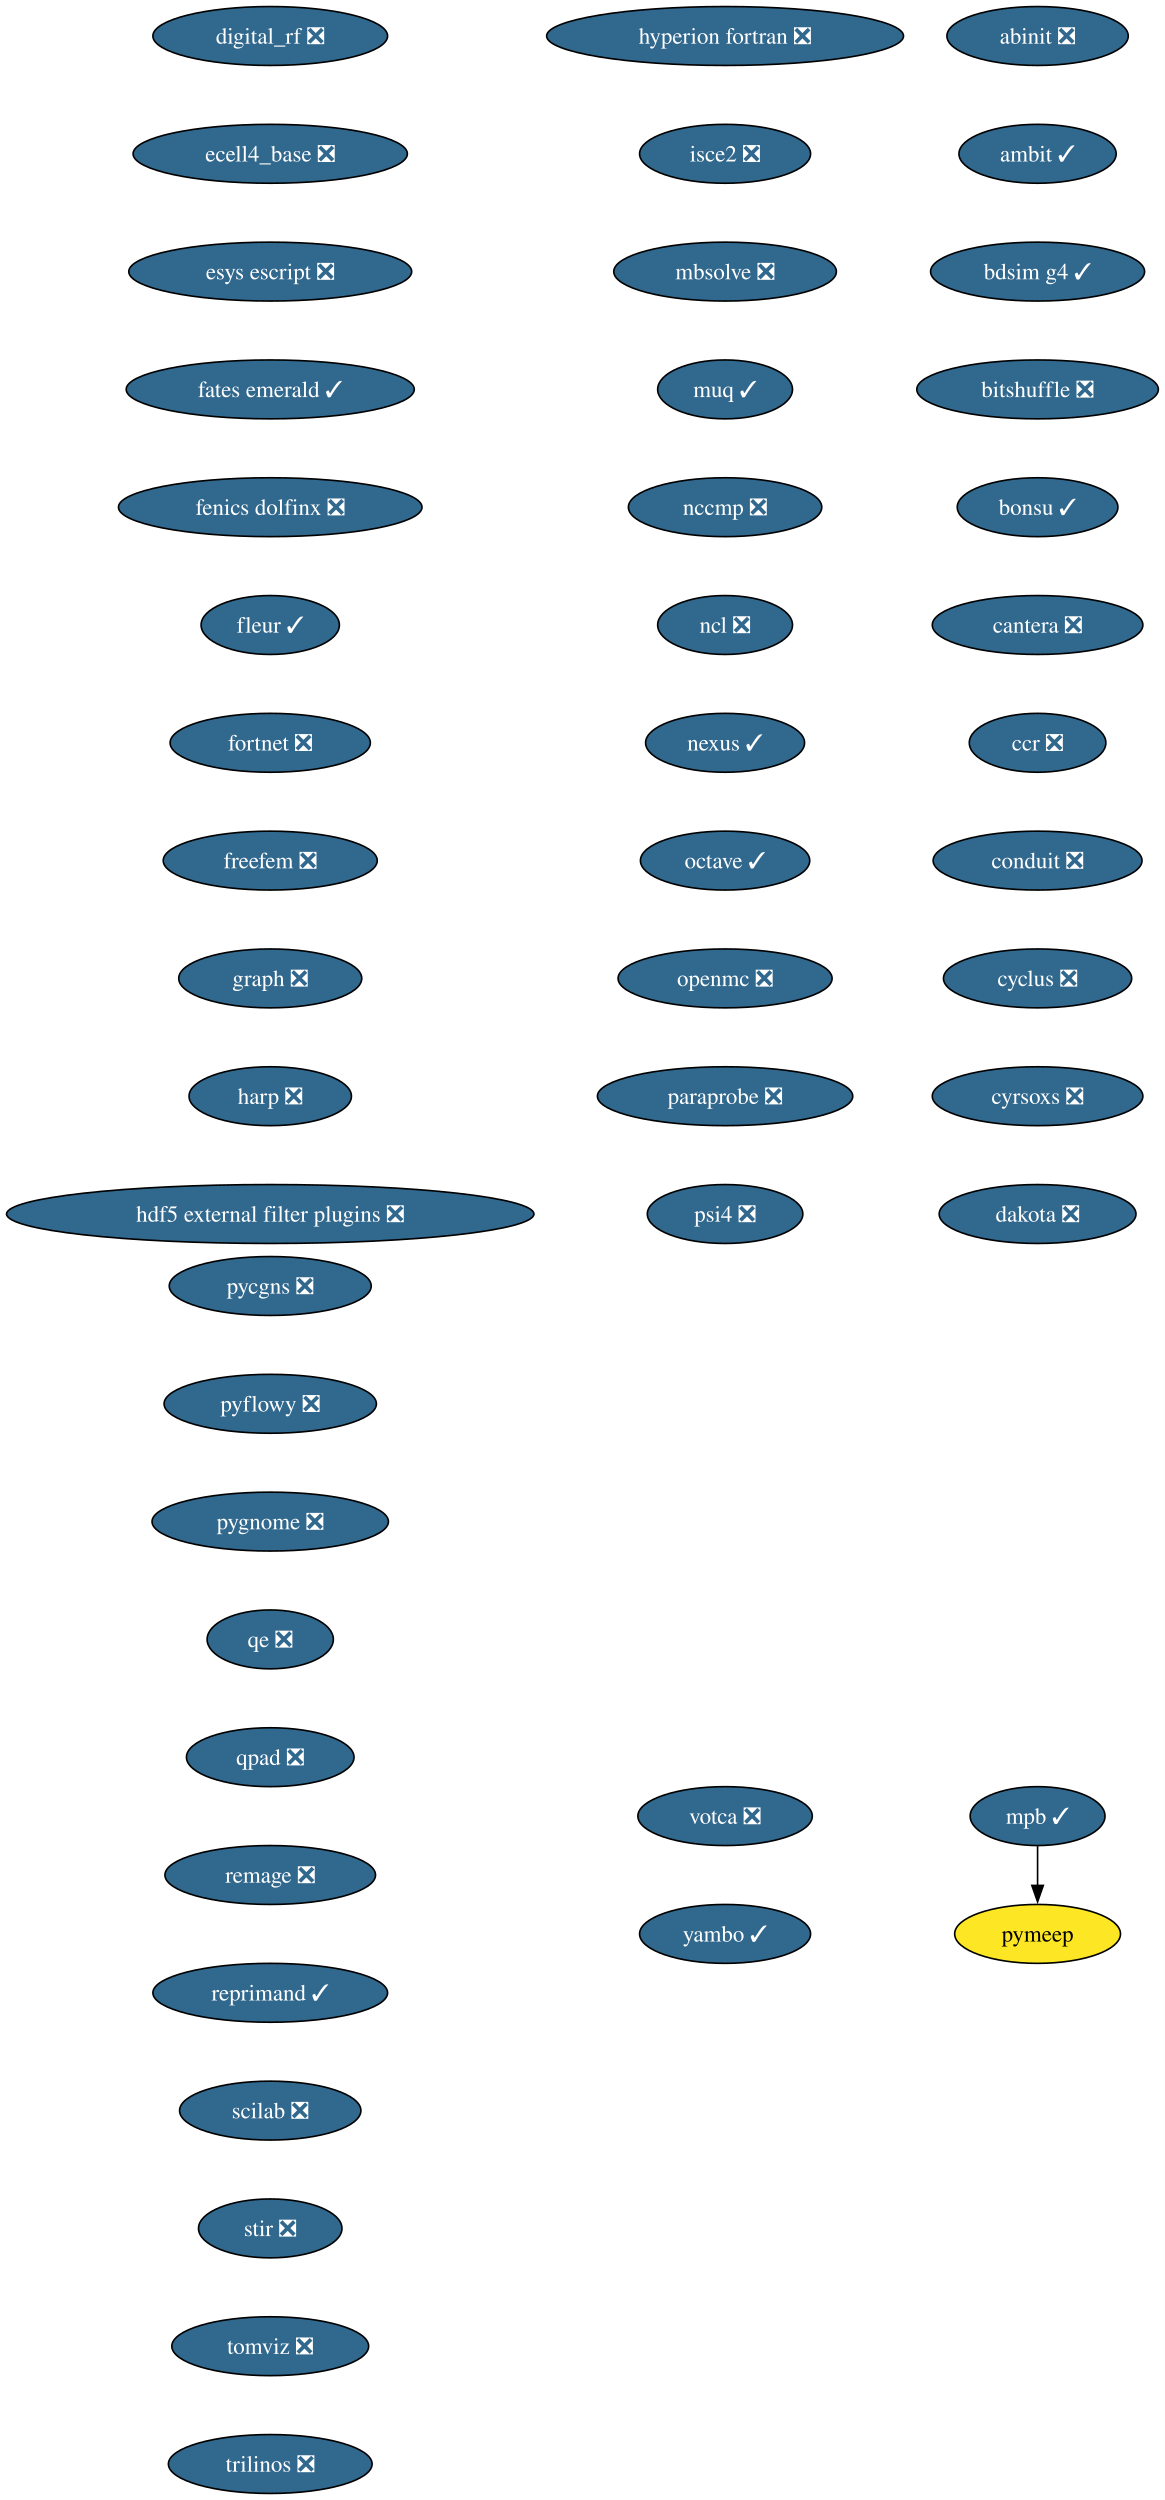
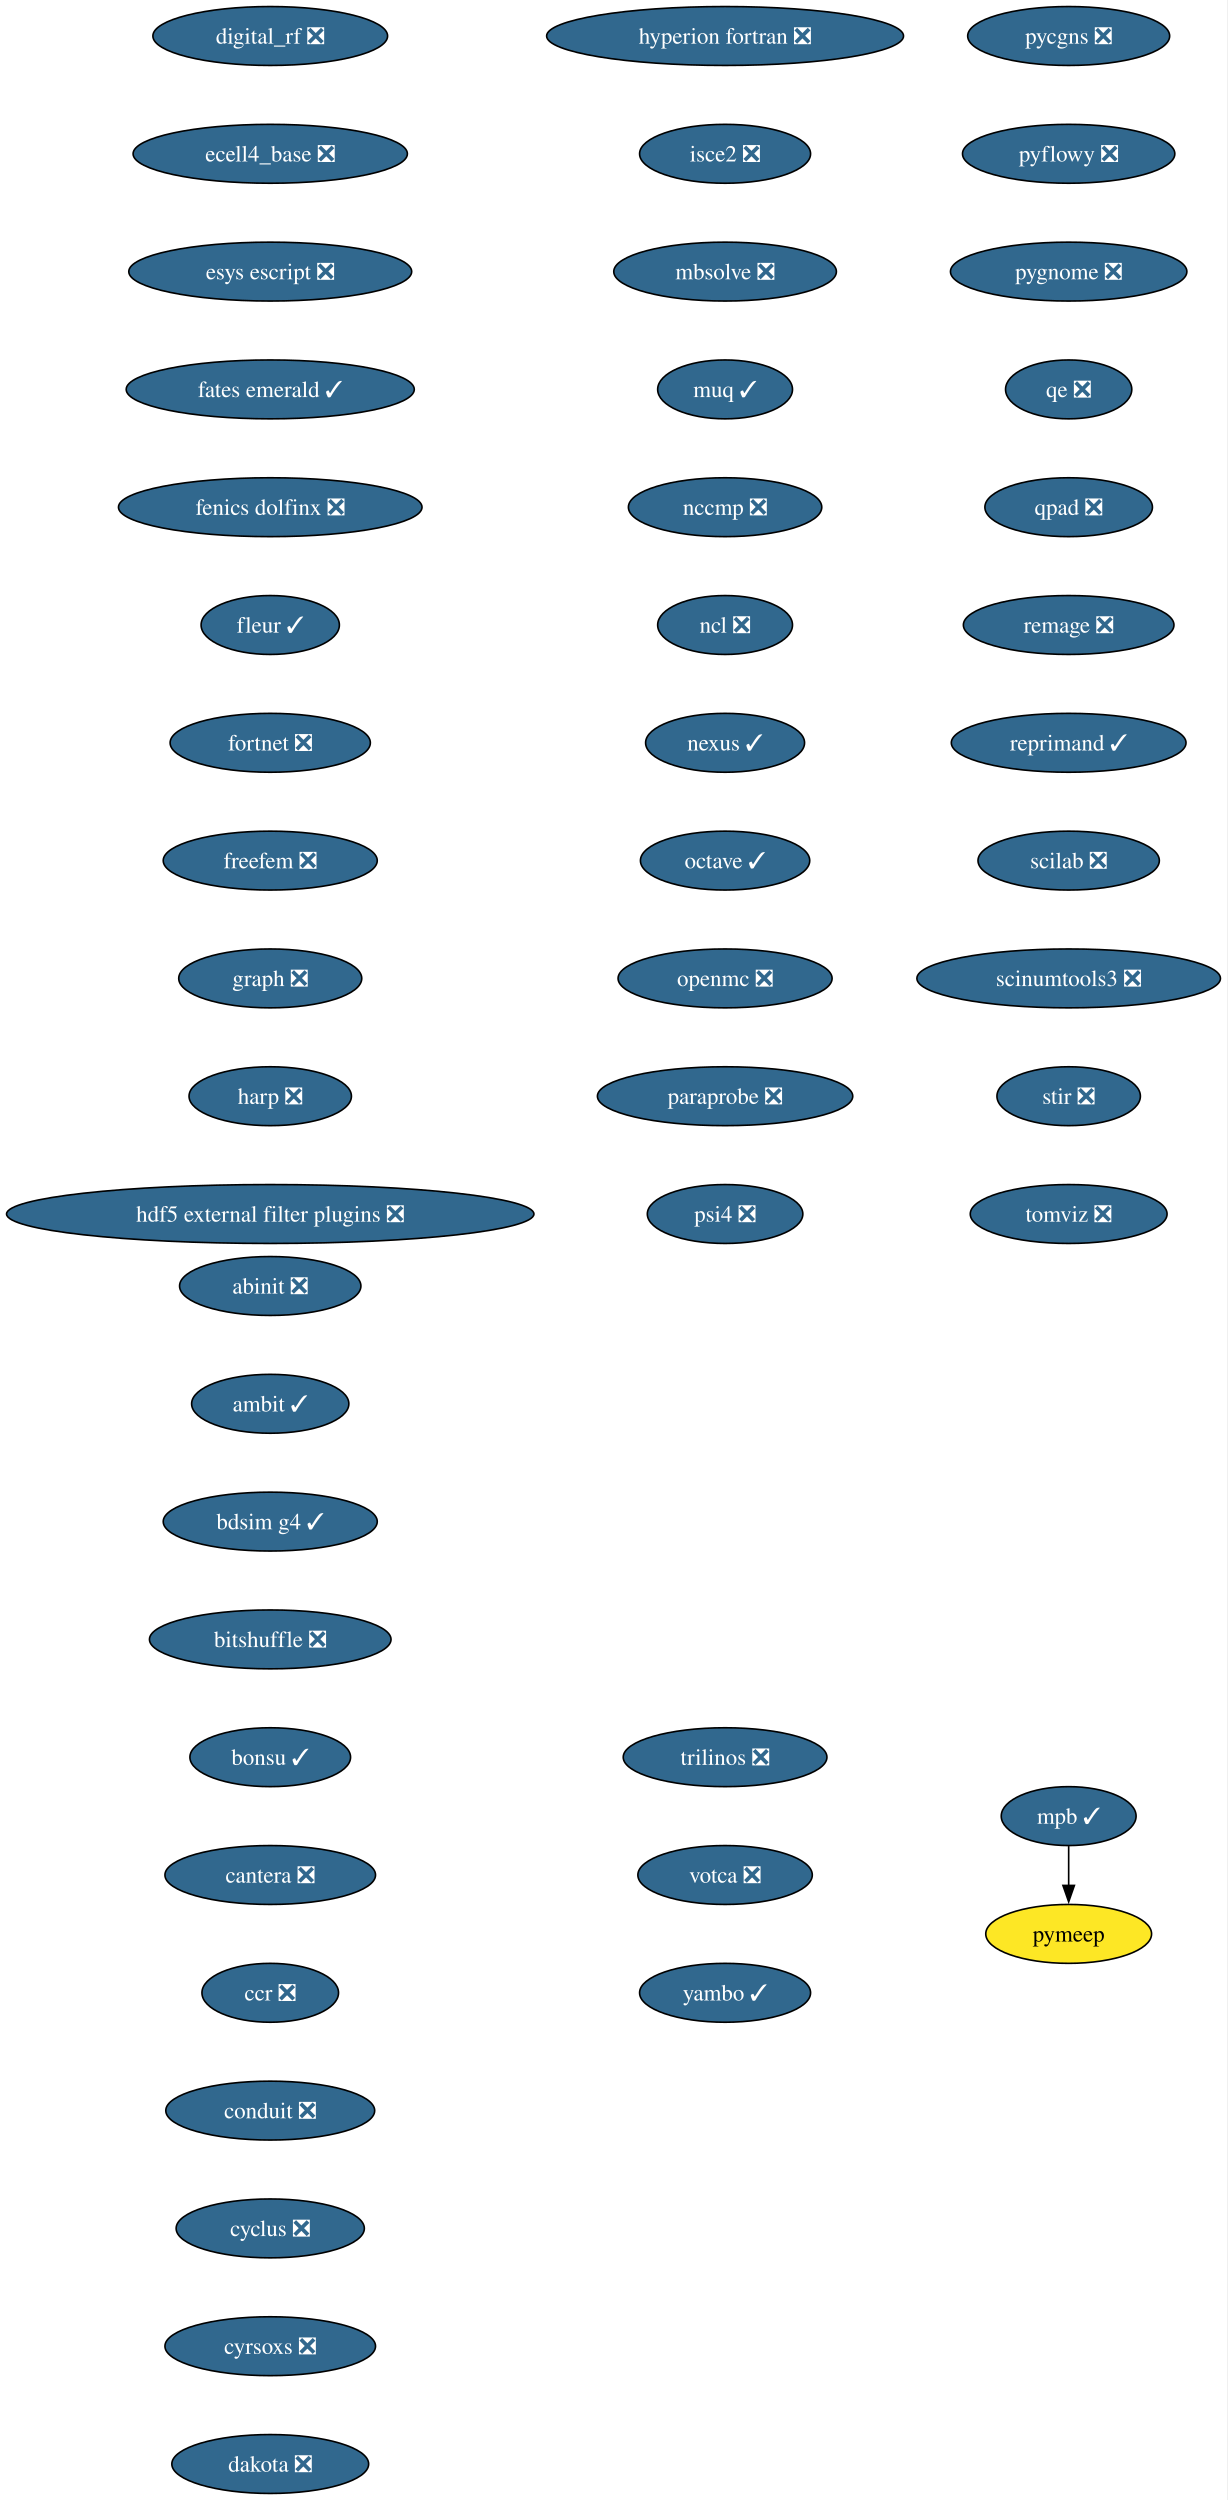
- <svg xmlns="http://www.w3.org/2000/svg" xmlns:xlink="http://www.w3.org/1999/xlink" width="712pt" height="1528pt" viewBox="0.00 0.00 712.00 1528.00">
+ <svg xmlns="http://www.w3.org/2000/svg" xmlns:xlink="http://www.w3.org/1999/xlink" width="750pt" height="1528pt" viewBox="0.00 0.00 750.00 1528.00">
  <g id="graph0" class="graph" transform="scale(1 1) rotate(0) translate(4 1524)">
-     <polygon fill="white" stroke="none" points="-4,4 -4,-1524 708,-1524 708,4 -4,4" />
+     <polygon fill="white" stroke="none" points="-4,4 -4,-1524 745.94,-1524 745.94,4 -4,4" />
    <g id="node1" class="node">
      <g id="a_node1">
        <a xlink:href="https://github.com/conda-forge/abinit-feedstock/pull/82" xlink:title="abinit ❎">
-           <ellipse fill="#31688e" stroke="black" cx="630.17" cy="-1502" rx="55.42" ry="18" />
-           <text xml:space="preserve" text-anchor="middle" x="630.17" y="-1497.32" font-family="Times,serif" font-size="14.00" fill="white">abinit ❎</text>
+           <ellipse fill="#31688e" stroke="black" cx="161.17" cy="-738" rx="55.42" ry="18" />
+           <text xml:space="preserve" text-anchor="middle" x="161.17" y="-733.33" font-family="Times,serif" font-size="14.00" fill="white">abinit ❎</text>
        </a>
      </g>
    </g>
    <g id="node2" class="node">
      <g id="a_node2">
        <a xlink:href="https://github.com/conda-forge/ambit-feedstock/pull/19" xlink:title="ambit ✓">
-           <ellipse fill="#31688e" stroke="black" cx="630.17" cy="-1430" rx="48.05" ry="18" />
-           <text xml:space="preserve" text-anchor="middle" x="630.17" y="-1425.32" font-family="Times,serif" font-size="14.00" fill="white">ambit ✓</text>
+           <ellipse fill="#31688e" stroke="black" cx="161.17" cy="-666" rx="48.05" ry="18" />
+           <text xml:space="preserve" text-anchor="middle" x="161.17" y="-661.33" font-family="Times,serif" font-size="14.00" fill="white">ambit ✓</text>
        </a>
      </g>
    </g>
    <g id="node3" class="node">
      <g id="a_node3">
        <a xlink:href="https://github.com/conda-forge/bdsim-g4-feedstock/pull/31" xlink:title="bdsim g4 ✓">
-           <ellipse fill="#31688e" stroke="black" cx="630.17" cy="-1358" rx="65.41" ry="18" />
-           <text xml:space="preserve" text-anchor="middle" x="630.17" y="-1353.32" font-family="Times,serif" font-size="14.00" fill="white">bdsim g4 ✓</text>
+           <ellipse fill="#31688e" stroke="black" cx="161.17" cy="-594" rx="65.41" ry="18" />
+           <text xml:space="preserve" text-anchor="middle" x="161.17" y="-589.33" font-family="Times,serif" font-size="14.00" fill="white">bdsim g4 ✓</text>
        </a>
      </g>
    </g>
    <g id="node4" class="node">
      <g id="a_node4">
        <a xlink:href="https://github.com/conda-forge/bitshuffle-feedstock/pull/64" xlink:title="bitshuffle ❎">
-           <ellipse fill="#31688e" stroke="black" cx="630.17" cy="-1286" rx="73.83" ry="18" />
-           <text xml:space="preserve" text-anchor="middle" x="630.17" y="-1281.32" font-family="Times,serif" font-size="14.00" fill="white">bitshuffle ❎</text>
+           <ellipse fill="#31688e" stroke="black" cx="161.17" cy="-522" rx="73.83" ry="18" />
+           <text xml:space="preserve" text-anchor="middle" x="161.17" y="-517.33" font-family="Times,serif" font-size="14.00" fill="white">bitshuffle ❎</text>
        </a>
      </g>
    </g>
    <g id="node5" class="node">
      <g id="a_node5">
        <a xlink:href="https://github.com/conda-forge/bonsu-feedstock/pull/98" xlink:title="bonsu ✓">
-           <ellipse fill="#31688e" stroke="black" cx="630.17" cy="-1214" rx="49.1" ry="18" />
-           <text xml:space="preserve" text-anchor="middle" x="630.17" y="-1209.32" font-family="Times,serif" font-size="14.00" fill="white">bonsu ✓</text>
+           <ellipse fill="#31688e" stroke="black" cx="161.17" cy="-450" rx="49.1" ry="18" />
+           <text xml:space="preserve" text-anchor="middle" x="161.17" y="-445.32" font-family="Times,serif" font-size="14.00" fill="white">bonsu ✓</text>
        </a>
      </g>
    </g>
    <g id="node6" class="node">
      <g id="a_node6">
        <a xlink:href="https://github.com/conda-forge/cantera-feedstock/pull/70" xlink:title="cantera ❎">
-           <ellipse fill="#31688e" stroke="black" cx="630.17" cy="-1142" rx="64.36" ry="18" />
-           <text xml:space="preserve" text-anchor="middle" x="630.17" y="-1137.33" font-family="Times,serif" font-size="14.00" fill="white">cantera ❎</text>
+           <ellipse fill="#31688e" stroke="black" cx="161.17" cy="-378" rx="64.36" ry="18" />
+           <text xml:space="preserve" text-anchor="middle" x="161.17" y="-373.32" font-family="Times,serif" font-size="14.00" fill="white">cantera ❎</text>
        </a>
      </g>
    </g>
    <g id="node7" class="node">
      <g id="a_node7">
        <a xlink:href="https://github.com/conda-forge/ccr-feedstock/pull/14" xlink:title="ccr ❎">
-           <ellipse fill="#31688e" stroke="black" cx="630.17" cy="-1070" rx="41.74" ry="18" />
-           <text xml:space="preserve" text-anchor="middle" x="630.17" y="-1065.33" font-family="Times,serif" font-size="14.00" fill="white">ccr ❎</text>
+           <ellipse fill="#31688e" stroke="black" cx="161.17" cy="-306" rx="41.74" ry="18" />
+           <text xml:space="preserve" text-anchor="middle" x="161.17" y="-301.32" font-family="Times,serif" font-size="14.00" fill="white">ccr ❎</text>
        </a>
      </g>
    </g>
    <g id="node8" class="node">
      <g id="a_node8">
        <a xlink:href="https://github.com/conda-forge/conduit-feedstock/pull/65" xlink:title="conduit ❎">
-           <ellipse fill="#31688e" stroke="black" cx="630.17" cy="-998" rx="63.84" ry="18" />
-           <text xml:space="preserve" text-anchor="middle" x="630.17" y="-993.33" font-family="Times,serif" font-size="14.00" fill="white">conduit ❎</text>
+           <ellipse fill="#31688e" stroke="black" cx="161.17" cy="-234" rx="63.84" ry="18" />
+           <text xml:space="preserve" text-anchor="middle" x="161.17" y="-229.32" font-family="Times,serif" font-size="14.00" fill="white">conduit ❎</text>
        </a>
      </g>
    </g>
    <g id="node9" class="node">
      <g id="a_node9">
        <a xlink:href="https://github.com/conda-forge/cyclus-feedstock/pull/112" xlink:title="cyclus ❎">
-           <ellipse fill="#31688e" stroke="black" cx="630.17" cy="-926" rx="57.52" ry="18" />
-           <text xml:space="preserve" text-anchor="middle" x="630.17" y="-921.33" font-family="Times,serif" font-size="14.00" fill="white">cyclus ❎</text>
+           <ellipse fill="#31688e" stroke="black" cx="161.17" cy="-162" rx="57.52" ry="18" />
+           <text xml:space="preserve" text-anchor="middle" x="161.17" y="-157.32" font-family="Times,serif" font-size="14.00" fill="white">cyclus ❎</text>
        </a>
      </g>
    </g>
    <g id="node10" class="node">
      <g id="a_node10">
        <a xlink:href="https://github.com/conda-forge/cyrsoxs-feedstock/pull/31" xlink:title="cyrsoxs ❎">
-           <ellipse fill="#31688e" stroke="black" cx="630.17" cy="-854" rx="64.36" ry="18" />
-           <text xml:space="preserve" text-anchor="middle" x="630.17" y="-849.33" font-family="Times,serif" font-size="14.00" fill="white">cyrsoxs ❎</text>
+           <ellipse fill="#31688e" stroke="black" cx="161.17" cy="-90" rx="64.36" ry="18" />
+           <text xml:space="preserve" text-anchor="middle" x="161.17" y="-85.33" font-family="Times,serif" font-size="14.00" fill="white">cyrsoxs ❎</text>
        </a>
      </g>
    </g>
    <g id="node11" class="node">
      <g id="a_node11">
        <a xlink:href="https://github.com/conda-forge/dakota-feedstock/pull/61" xlink:title="dakota ❎">
-           <ellipse fill="#31688e" stroke="black" cx="630.17" cy="-782" rx="60.15" ry="18" />
-           <text xml:space="preserve" text-anchor="middle" x="630.17" y="-777.33" font-family="Times,serif" font-size="14.00" fill="white">dakota ❎</text>
+           <ellipse fill="#31688e" stroke="black" cx="161.17" cy="-18" rx="60.15" ry="18" />
+           <text xml:space="preserve" text-anchor="middle" x="161.17" y="-13.32" font-family="Times,serif" font-size="14.00" fill="white">dakota ❎</text>
        </a>
      </g>
    </g>
    <g id="node12" class="node">
      <g id="a_node12">
        <a xlink:href="https://github.com/conda-forge/digital_rf-feedstock/pull/42" xlink:title="digital_rf ❎">
          <ellipse fill="#31688e" stroke="black" cx="161.17" cy="-1502" rx="71.73" ry="18" />
          <text xml:space="preserve" text-anchor="middle" x="161.17" y="-1497.32" font-family="Times,serif" font-size="14.00" fill="white">digital_rf ❎</text>
        </a>
      </g>
    </g>
    <g id="node13" class="node">
      <g id="a_node13">
        <a xlink:href="https://github.com/conda-forge/ecell4_base-feedstock/pull/37" xlink:title="ecell4_base ❎">
          <ellipse fill="#31688e" stroke="black" cx="161.17" cy="-1430" rx="83.83" ry="18" />
          <text xml:space="preserve" text-anchor="middle" x="161.17" y="-1425.32" font-family="Times,serif" font-size="14.00" fill="white">ecell4_base ❎</text>
        </a>
      </g>
    </g>
    <g id="node14" class="node">
      <g id="a_node14">
        <a xlink:href="https://github.com/conda-forge/esys-escript-feedstock/pull/83" xlink:title="esys escript ❎">
          <ellipse fill="#31688e" stroke="black" cx="161.17" cy="-1358" rx="86.46" ry="18" />
          <text xml:space="preserve" text-anchor="middle" x="161.17" y="-1353.32" font-family="Times,serif" font-size="14.00" fill="white">esys escript ❎</text>
        </a>
      </g>
    </g>
    <g id="node15" class="node">
      <g id="a_node15">
        <a xlink:href="https://github.com/conda-forge/fates-emerald-feedstock/pull/24" xlink:title="fates emerald ✓">
          <ellipse fill="#31688e" stroke="black" cx="161.17" cy="-1286" rx="88.04" ry="18" />
          <text xml:space="preserve" text-anchor="middle" x="161.17" y="-1281.32" font-family="Times,serif" font-size="14.00" fill="white">fates emerald ✓</text>
        </a>
      </g>
    </g>
    <g id="node16" class="node">
      <g id="a_node16">
        <a xlink:href="https://github.com/conda-forge/fenics-dolfinx-feedstock/pull/144" xlink:title="fenics dolfinx ❎">
          <ellipse fill="#31688e" stroke="black" cx="161.17" cy="-1214" rx="92.77" ry="18" />
          <text xml:space="preserve" text-anchor="middle" x="161.17" y="-1209.32" font-family="Times,serif" font-size="14.00" fill="white">fenics dolfinx ❎</text>
        </a>
      </g>
    </g>
    <g id="node17" class="node">
      <g id="a_node17">
        <a xlink:href="https://github.com/conda-forge/fleur-feedstock/pull/36" xlink:title="fleur ✓">
          <ellipse fill="#31688e" stroke="black" cx="161.17" cy="-1142" rx="42.26" ry="18" />
          <text xml:space="preserve" text-anchor="middle" x="161.17" y="-1137.33" font-family="Times,serif" font-size="14.00" fill="white">fleur ✓</text>
        </a>
      </g>
    </g>
    <g id="node18" class="node">
      <g id="a_node18">
        <a xlink:href="https://github.com/conda-forge/fortnet-feedstock/pull/14" xlink:title="fortnet ❎">
          <ellipse fill="#31688e" stroke="black" cx="161.17" cy="-1070" rx="61.2" ry="18" />
          <text xml:space="preserve" text-anchor="middle" x="161.17" y="-1065.33" font-family="Times,serif" font-size="14.00" fill="white">fortnet ❎</text>
        </a>
      </g>
    </g>
    <g id="node19" class="node">
      <g id="a_node19">
        <a xlink:href="https://github.com/conda-forge/freefem-feedstock/pull/58" xlink:title="freefem ❎">
          <ellipse fill="#31688e" stroke="black" cx="161.17" cy="-998" rx="65.41" ry="18" />
          <text xml:space="preserve" text-anchor="middle" x="161.17" y="-993.33" font-family="Times,serif" font-size="14.00" fill="white">freefem ❎</text>
        </a>
      </g>
    </g>
    <g id="node20" class="node">
      <g id="a_node20">
        <a xlink:href="https://github.com/conda-forge/graph-feedstock/pull/14" xlink:title="graph ❎">
          <ellipse fill="#31688e" stroke="black" cx="161.17" cy="-926" rx="55.94" ry="18" />
          <text xml:space="preserve" text-anchor="middle" x="161.17" y="-921.33" font-family="Times,serif" font-size="14.00" fill="white">graph ❎</text>
        </a>
      </g>
    </g>
    <g id="node21" class="node">
      <g id="a_node21">
        <a xlink:href="https://github.com/conda-forge/harp-feedstock/pull/58" xlink:title="harp ❎">
          <ellipse fill="#31688e" stroke="black" cx="161.17" cy="-854" rx="49.63" ry="18" />
          <text xml:space="preserve" text-anchor="middle" x="161.17" y="-849.33" font-family="Times,serif" font-size="14.00" fill="white">harp ❎</text>
        </a>
      </g>
    </g>
    <g id="node22" class="node">
      <g id="a_node22">
        <a xlink:href="https://github.com/conda-forge/hdf5-external-filter-plugins-feedstock/pull/29" xlink:title="hdf5 external filter plugins ❎">
          <ellipse fill="#31688e" stroke="black" cx="161.17" cy="-782" rx="161.17" ry="18" />
          <text xml:space="preserve" text-anchor="middle" x="161.17" y="-777.33" font-family="Times,serif" font-size="14.00" fill="white">hdf5 external filter plugins ❎</text>
        </a>
      </g>
    </g>
    <g id="node23" class="node">
      <g id="a_node23">
        <a xlink:href="https://github.com/conda-forge/hyperion-fortran-feedstock/pull/36" xlink:title="hyperion fortran ❎">
          <ellipse fill="#31688e" stroke="black" cx="439.17" cy="-1502" rx="109.08" ry="18" />
          <text xml:space="preserve" text-anchor="middle" x="439.17" y="-1497.32" font-family="Times,serif" font-size="14.00" fill="white">hyperion fortran ❎</text>
        </a>
      </g>
    </g>
    <g id="node24" class="node">
      <g id="a_node24">
        <a xlink:href="https://github.com/conda-forge/isce2-feedstock/pull/91" xlink:title="isce2 ❎">
          <ellipse fill="#31688e" stroke="black" cx="439.17" cy="-1430" rx="52.26" ry="18" />
          <text xml:space="preserve" text-anchor="middle" x="439.17" y="-1425.32" font-family="Times,serif" font-size="14.00" fill="white">isce2 ❎</text>
        </a>
      </g>
    </g>
    <g id="node25" class="node">
      <g id="a_node25">
        <a xlink:href="https://github.com/conda-forge/mbsolve-feedstock/pull/23" xlink:title="mbsolve ❎">
          <ellipse fill="#31688e" stroke="black" cx="439.17" cy="-1358" rx="68.04" ry="18" />
          <text xml:space="preserve" text-anchor="middle" x="439.17" y="-1353.32" font-family="Times,serif" font-size="14.00" fill="white">mbsolve ❎</text>
        </a>
      </g>
    </g>
    <g id="node26" class="node">
      <g id="a_node26">
        <a xlink:href="https://github.com/conda-forge/muq-feedstock/pull/63" xlink:title="muq ✓">
          <ellipse fill="#31688e" stroke="black" cx="439.17" cy="-1286" rx="41.21" ry="18" />
          <text xml:space="preserve" text-anchor="middle" x="439.17" y="-1281.32" font-family="Times,serif" font-size="14.00" fill="white">muq ✓</text>
        </a>
      </g>
    </g>
    <g id="node29" class="node">
      <g id="a_node29">
        <a xlink:href="https://github.com/conda-forge/nccmp-feedstock/pull/31" xlink:title="nccmp ❎">
          <ellipse fill="#31688e" stroke="black" cx="439.17" cy="-1214" rx="59.1" ry="18" />
          <text xml:space="preserve" text-anchor="middle" x="439.17" y="-1209.32" font-family="Times,serif" font-size="14.00" fill="white">nccmp ❎</text>
        </a>
      </g>
    </g>
    <g id="node27" class="node">
      <g id="a_node27">
        <a xlink:href="https://github.com/conda-forge/mpb-feedstock/pull/51" xlink:title="mpb ✓">
-           <ellipse fill="#31688e" stroke="black" cx="630.17" cy="-414" rx="41.21" ry="18" />
-           <text xml:space="preserve" text-anchor="middle" x="630.17" y="-409.32" font-family="Times,serif" font-size="14.00" fill="white">mpb ✓</text>
+           <ellipse fill="#31688e" stroke="black" cx="649.17" cy="-414" rx="41.21" ry="18" />
+           <text xml:space="preserve" text-anchor="middle" x="649.17" y="-409.32" font-family="Times,serif" font-size="14.00" fill="white">mpb ✓</text>
        </a>
      </g>
    </g>
    <g id="node28" class="node">
      <g id="a_node28">
        <a xlink:href="https://github.com/conda-forge/pymeep-feedstock" xlink:title="pymeep">
-           <ellipse fill="#fde725" stroke="black" cx="630.17" cy="-342" rx="50.68" ry="18" />
-           <text xml:space="preserve" text-anchor="middle" x="630.17" y="-337.32" font-family="Times,serif" font-size="14.00">pymeep</text>
+           <ellipse fill="#fde725" stroke="black" cx="649.17" cy="-342" rx="50.68" ry="18" />
+           <text xml:space="preserve" text-anchor="middle" x="649.17" y="-337.32" font-family="Times,serif" font-size="14.00">pymeep</text>
        </a>
      </g>
    </g>
    <g id="edge24" class="edge">
-       <path fill="none" stroke="black" d="M630.17,-395.7C630.17,-388.41 630.17,-379.73 630.17,-371.54" />
-       <polygon fill="black" stroke="black" points="633.67,-371.62 630.17,-361.62 626.67,-371.62 633.67,-371.62" />
+       <path fill="none" stroke="black" d="M649.17,-395.7C649.17,-388.41 649.17,-379.73 649.17,-371.54" />
+       <polygon fill="black" stroke="black" points="652.67,-371.62 649.17,-361.62 645.67,-371.62 652.67,-371.62" />
    </g>
    <g id="node30" class="node">
      <g id="a_node30">
        <a xlink:href="https://github.com/conda-forge/ncl-feedstock/pull/171" xlink:title="ncl ❎">
          <ellipse fill="#31688e" stroke="black" cx="439.17" cy="-1142" rx="41.21" ry="18" />
          <text xml:space="preserve" text-anchor="middle" x="439.17" y="-1137.33" font-family="Times,serif" font-size="14.00" fill="white">ncl ❎</text>
        </a>
      </g>
    </g>
    <g id="node31" class="node">
      <g id="a_node31">
        <a xlink:href="https://github.com/conda-forge/nexus-feedstock/pull/27" xlink:title="nexus ✓">
          <ellipse fill="#31688e" stroke="black" cx="439.17" cy="-1070" rx="48.58" ry="18" />
          <text xml:space="preserve" text-anchor="middle" x="439.17" y="-1065.33" font-family="Times,serif" font-size="14.00" fill="white">nexus ✓</text>
        </a>
      </g>
    </g>
    <g id="node32" class="node">
      <g id="a_node32">
        <a xlink:href="https://github.com/conda-forge/octave-feedstock/pull/163" xlink:title="octave ✓">
          <ellipse fill="#31688e" stroke="black" cx="439.17" cy="-998" rx="51.74" ry="18" />
          <text xml:space="preserve" text-anchor="middle" x="439.17" y="-993.33" font-family="Times,serif" font-size="14.00" fill="white">octave ✓</text>
        </a>
      </g>
    </g>
    <g id="node33" class="node">
      <g id="a_node33">
        <a xlink:href="https://github.com/conda-forge/openmc-feedstock/pull/92" xlink:title="openmc ❎">
          <ellipse fill="#31688e" stroke="black" cx="439.17" cy="-926" rx="65.41" ry="18" />
          <text xml:space="preserve" text-anchor="middle" x="439.17" y="-921.33" font-family="Times,serif" font-size="14.00" fill="white">openmc ❎</text>
        </a>
      </g>
    </g>
    <g id="node34" class="node">
      <g id="a_node34">
        <a xlink:href="https://github.com/conda-forge/paraprobe-feedstock/pull/24" xlink:title="paraprobe ❎">
          <ellipse fill="#31688e" stroke="black" cx="439.17" cy="-854" rx="78.04" ry="18" />
          <text xml:space="preserve" text-anchor="middle" x="439.17" y="-849.33" font-family="Times,serif" font-size="14.00" fill="white">paraprobe ❎</text>
        </a>
      </g>
    </g>
    <g id="node35" class="node">
      <g id="a_node35">
        <a xlink:href="https://github.com/conda-forge/psi4-feedstock/pull/71" xlink:title="psi4 ❎">
          <ellipse fill="#31688e" stroke="black" cx="439.17" cy="-782" rx="47.53" ry="18" />
          <text xml:space="preserve" text-anchor="middle" x="439.17" y="-777.33" font-family="Times,serif" font-size="14.00" fill="white">psi4 ❎</text>
        </a>
      </g>
    </g>
    <g id="node36" class="node">
      <g id="a_node36">
        <a xlink:href="https://github.com/conda-forge/pycgns-feedstock/pull/59" xlink:title="pycgns ❎">
-           <ellipse fill="#31688e" stroke="black" cx="161.17" cy="-738" rx="61.73" ry="18" />
-           <text xml:space="preserve" text-anchor="middle" x="161.17" y="-733.33" font-family="Times,serif" font-size="14.00" fill="white">pycgns ❎</text>
+           <ellipse fill="#31688e" stroke="black" cx="649.17" cy="-1502" rx="61.73" ry="18" />
+           <text xml:space="preserve" text-anchor="middle" x="649.17" y="-1497.32" font-family="Times,serif" font-size="14.00" fill="white">pycgns ❎</text>
        </a>
      </g>
    </g>
    <g id="node37" class="node">
      <g id="a_node37">
        <a xlink:href="https://github.com/conda-forge/pyflowy-feedstock/pull/2" xlink:title="pyflowy ❎">
-           <ellipse fill="#31688e" stroke="black" cx="161.17" cy="-666" rx="64.89" ry="18" />
-           <text xml:space="preserve" text-anchor="middle" x="161.17" y="-661.33" font-family="Times,serif" font-size="14.00" fill="white">pyflowy ❎</text>
+           <ellipse fill="#31688e" stroke="black" cx="649.17" cy="-1430" rx="64.89" ry="18" />
+           <text xml:space="preserve" text-anchor="middle" x="649.17" y="-1425.32" font-family="Times,serif" font-size="14.00" fill="white">pyflowy ❎</text>
        </a>
      </g>
    </g>
    <g id="node38" class="node">
      <g id="a_node38">
        <a xlink:href="https://github.com/conda-forge/pygnome-feedstock/pull/27" xlink:title="pygnome ❎">
-           <ellipse fill="#31688e" stroke="black" cx="161.17" cy="-594" rx="72.25" ry="18" />
-           <text xml:space="preserve" text-anchor="middle" x="161.17" y="-589.33" font-family="Times,serif" font-size="14.00" fill="white">pygnome ❎</text>
+           <ellipse fill="#31688e" stroke="black" cx="649.17" cy="-1358" rx="72.25" ry="18" />
+           <text xml:space="preserve" text-anchor="middle" x="649.17" y="-1353.32" font-family="Times,serif" font-size="14.00" fill="white">pygnome ❎</text>
        </a>
      </g>
    </g>
    <g id="node39" class="node">
      <g id="a_node39">
        <a xlink:href="https://github.com/conda-forge/qe-feedstock/pull/80" xlink:title="qe ❎">
-           <ellipse fill="#31688e" stroke="black" cx="161.17" cy="-522" rx="38.58" ry="18" />
-           <text xml:space="preserve" text-anchor="middle" x="161.17" y="-517.33" font-family="Times,serif" font-size="14.00" fill="white">qe ❎</text>
+           <ellipse fill="#31688e" stroke="black" cx="649.17" cy="-1286" rx="38.58" ry="18" />
+           <text xml:space="preserve" text-anchor="middle" x="649.17" y="-1281.32" font-family="Times,serif" font-size="14.00" fill="white">qe ❎</text>
        </a>
      </g>
    </g>
    <g id="node40" class="node">
      <g id="a_node40">
        <a xlink:href="https://github.com/conda-forge/qpad-feedstock/pull/4" xlink:title="qpad ❎">
-           <ellipse fill="#31688e" stroke="black" cx="161.17" cy="-450" rx="51.21" ry="18" />
-           <text xml:space="preserve" text-anchor="middle" x="161.17" y="-445.32" font-family="Times,serif" font-size="14.00" fill="white">qpad ❎</text>
+           <ellipse fill="#31688e" stroke="black" cx="649.17" cy="-1214" rx="51.21" ry="18" />
+           <text xml:space="preserve" text-anchor="middle" x="649.17" y="-1209.32" font-family="Times,serif" font-size="14.00" fill="white">qpad ❎</text>
        </a>
      </g>
    </g>
    <g id="node41" class="node">
      <g id="a_node41">
        <a xlink:href="https://github.com/conda-forge/remage-feedstock/pull/44" xlink:title="remage ❎">
-           <ellipse fill="#31688e" stroke="black" cx="161.17" cy="-378" rx="64.36" ry="18" />
-           <text xml:space="preserve" text-anchor="middle" x="161.17" y="-373.32" font-family="Times,serif" font-size="14.00" fill="white">remage ❎</text>
+           <ellipse fill="#31688e" stroke="black" cx="649.17" cy="-1142" rx="64.36" ry="18" />
+           <text xml:space="preserve" text-anchor="middle" x="649.17" y="-1137.33" font-family="Times,serif" font-size="14.00" fill="white">remage ❎</text>
        </a>
      </g>
    </g>
    <g id="node42" class="node">
      <g id="a_node42">
        <a xlink:href="https://github.com/conda-forge/reprimand-feedstock/pull/14" xlink:title="reprimand ✓">
-           <ellipse fill="#31688e" stroke="black" cx="161.17" cy="-306" rx="71.73" ry="18" />
-           <text xml:space="preserve" text-anchor="middle" x="161.17" y="-301.32" font-family="Times,serif" font-size="14.00" fill="white">reprimand ✓</text>
+           <ellipse fill="#31688e" stroke="black" cx="649.17" cy="-1070" rx="71.73" ry="18" />
+           <text xml:space="preserve" text-anchor="middle" x="649.17" y="-1065.33" font-family="Times,serif" font-size="14.00" fill="white">reprimand ✓</text>
        </a>
      </g>
    </g>
    <g id="node43" class="node">
      <g id="a_node43">
        <a xlink:href="https://github.com/conda-forge/scilab-feedstock/pull/63" xlink:title="scilab ❎">
-           <ellipse fill="#31688e" stroke="black" cx="161.17" cy="-234" rx="55.42" ry="18" />
-           <text xml:space="preserve" text-anchor="middle" x="161.17" y="-229.32" font-family="Times,serif" font-size="14.00" fill="white">scilab ❎</text>
+           <ellipse fill="#31688e" stroke="black" cx="649.17" cy="-998" rx="55.42" ry="18" />
+           <text xml:space="preserve" text-anchor="middle" x="649.17" y="-993.33" font-family="Times,serif" font-size="14.00" fill="white">scilab ❎</text>
        </a>
      </g>
    </g>
    <g id="node44" class="node">
      <g id="a_node44">
-         <a xlink:href="https://github.com/conda-forge/stir-feedstock/pull/179" xlink:title="stir ❎">
-           <ellipse fill="#31688e" stroke="black" cx="161.17" cy="-162" rx="43.84" ry="18" />
-           <text xml:space="preserve" text-anchor="middle" x="161.17" y="-157.32" font-family="Times,serif" font-size="14.00" fill="white">stir ❎</text>
+         <a xlink:href="https://github.com/conda-forge/scinumtools3-feedstock/pull/19" xlink:title="scinumtools3 ❎">
+           <ellipse fill="#31688e" stroke="black" cx="649.17" cy="-926" rx="92.77" ry="18" />
+           <text xml:space="preserve" text-anchor="middle" x="649.17" y="-921.33" font-family="Times,serif" font-size="14.00" fill="white">scinumtools3 ❎</text>
        </a>
      </g>
    </g>
    <g id="node45" class="node">
      <g id="a_node45">
-         <a xlink:href="https://github.com/conda-forge/tomviz-feedstock/pull/111" xlink:title="tomviz ❎">
-           <ellipse fill="#31688e" stroke="black" cx="161.17" cy="-90" rx="60.15" ry="18" />
-           <text xml:space="preserve" text-anchor="middle" x="161.17" y="-85.33" font-family="Times,serif" font-size="14.00" fill="white">tomviz ❎</text>
+         <a xlink:href="https://github.com/conda-forge/stir-feedstock/pull/179" xlink:title="stir ❎">
+           <ellipse fill="#31688e" stroke="black" cx="649.17" cy="-854" rx="43.84" ry="18" />
+           <text xml:space="preserve" text-anchor="middle" x="649.17" y="-849.33" font-family="Times,serif" font-size="14.00" fill="white">stir ❎</text>
        </a>
      </g>
    </g>
    <g id="node46" class="node">
      <g id="a_node46">
-         <a xlink:href="https://github.com/conda-forge/trilinos-feedstock/pull/80" xlink:title="trilinos ❎">
-           <ellipse fill="#31688e" stroke="black" cx="161.17" cy="-18" rx="62.26" ry="18" />
-           <text xml:space="preserve" text-anchor="middle" x="161.17" y="-13.32" font-family="Times,serif" font-size="14.00" fill="white">trilinos ❎</text>
+         <a xlink:href="https://github.com/conda-forge/tomviz-feedstock/pull/111" xlink:title="tomviz ❎">
+           <ellipse fill="#31688e" stroke="black" cx="649.17" cy="-782" rx="60.15" ry="18" />
+           <text xml:space="preserve" text-anchor="middle" x="649.17" y="-777.33" font-family="Times,serif" font-size="14.00" fill="white">tomviz ❎</text>
        </a>
      </g>
    </g>
    <g id="node47" class="node">
      <g id="a_node47">
-         <a xlink:href="https://github.com/conda-forge/votca-feedstock/pull/33" xlink:title="votca ❎">
-           <ellipse fill="#31688e" stroke="black" cx="439.17" cy="-414" rx="53.31" ry="18" />
-           <text xml:space="preserve" text-anchor="middle" x="439.17" y="-409.32" font-family="Times,serif" font-size="14.00" fill="white">votca ❎</text>
+         <a xlink:href="https://github.com/conda-forge/trilinos-feedstock/pull/80" xlink:title="trilinos ❎">
+           <ellipse fill="#31688e" stroke="black" cx="439.17" cy="-450" rx="62.26" ry="18" />
+           <text xml:space="preserve" text-anchor="middle" x="439.17" y="-445.32" font-family="Times,serif" font-size="14.00" fill="white">trilinos ❎</text>
        </a>
      </g>
    </g>
    <g id="node48" class="node">
      <g id="a_node48">
+         <a xlink:href="https://github.com/conda-forge/votca-feedstock/pull/33" xlink:title="votca ❎">
+           <ellipse fill="#31688e" stroke="black" cx="439.17" cy="-378" rx="53.31" ry="18" />
+           <text xml:space="preserve" text-anchor="middle" x="439.17" y="-373.32" font-family="Times,serif" font-size="14.00" fill="white">votca ❎</text>
+         </a>
+       </g>
+     </g>
+     <g id="node49" class="node">
+       <g id="a_node49">
        <a xlink:href="https://github.com/conda-forge/yambo-feedstock/pull/52" xlink:title="yambo ✓">
-           <ellipse fill="#31688e" stroke="black" cx="439.17" cy="-342" rx="52.26" ry="18" />
-           <text xml:space="preserve" text-anchor="middle" x="439.17" y="-337.32" font-family="Times,serif" font-size="14.00" fill="white">yambo ✓</text>
+           <ellipse fill="#31688e" stroke="black" cx="439.17" cy="-306" rx="52.26" ry="18" />
+           <text xml:space="preserve" text-anchor="middle" x="439.17" y="-301.32" font-family="Times,serif" font-size="14.00" fill="white">yambo ✓</text>
        </a>
      </g>
    </g>
  </g>
</svg>
